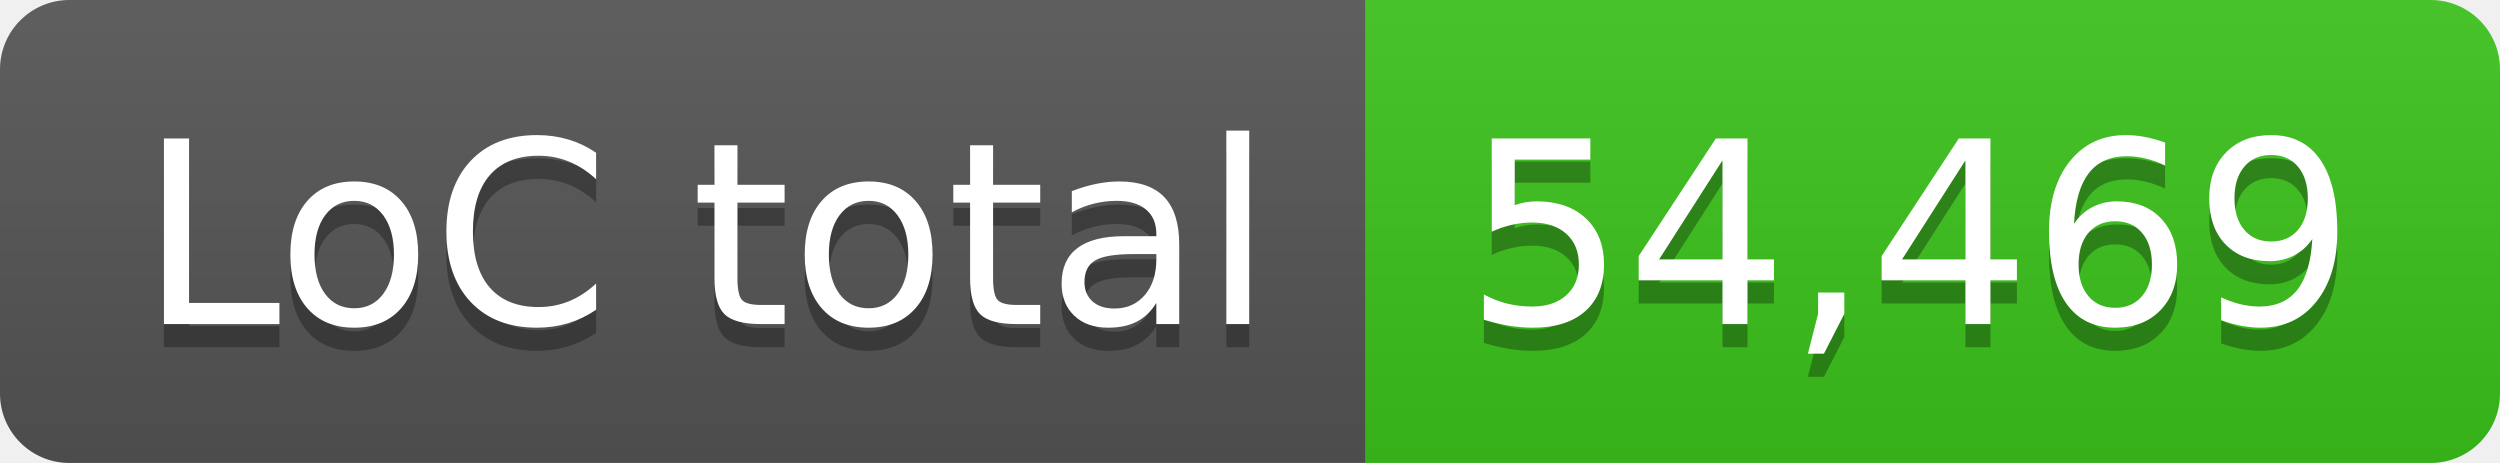
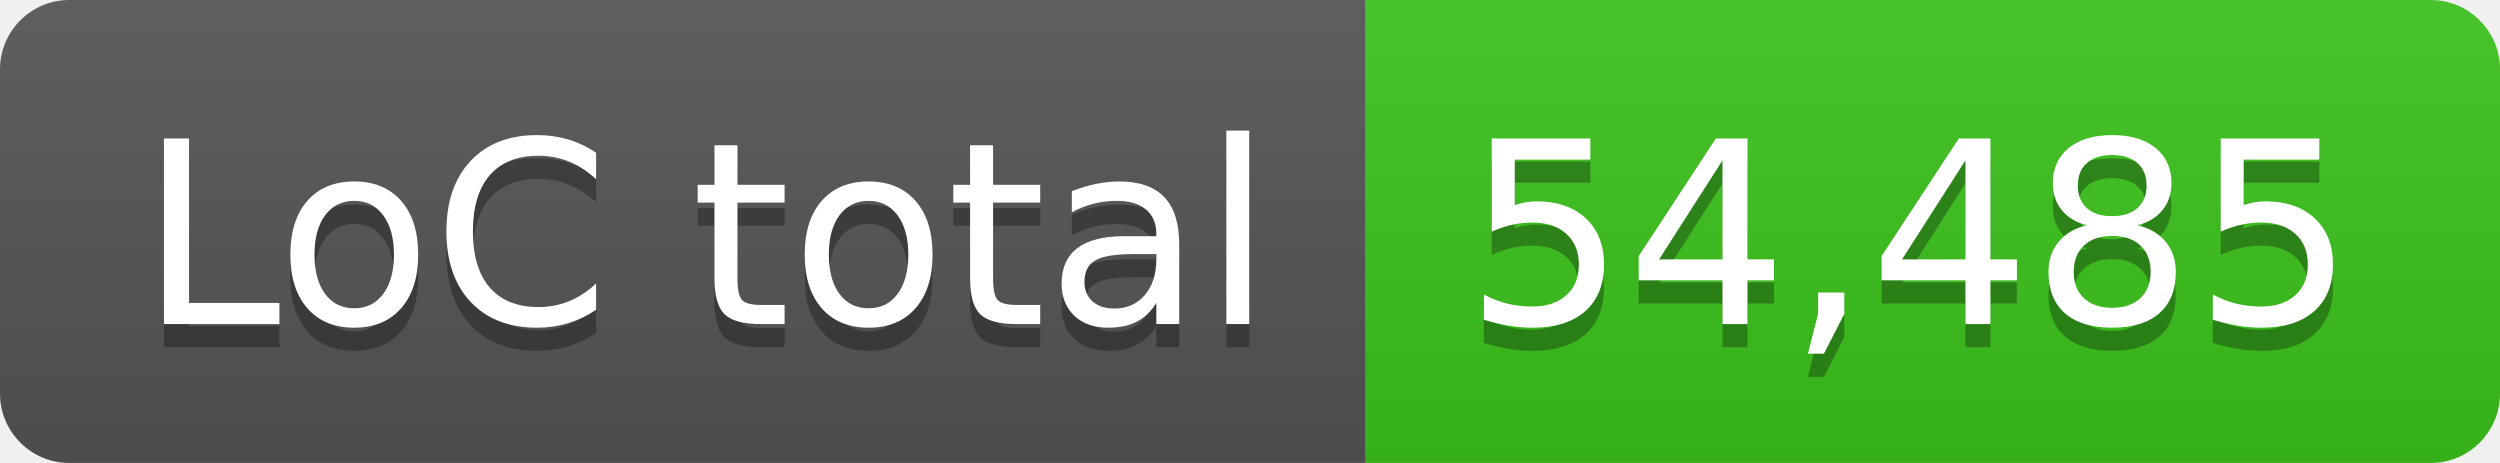
- <svg xmlns="http://www.w3.org/2000/svg" width="108" height="20" role="img" aria-label="LoC total: 54,469">
+ <svg xmlns="http://www.w3.org/2000/svg" width="108" height="20" role="img" aria-label="LoC total: 54,485">
  <linearGradient id="s" x2="0" y2="100%">
    <stop offset="0" stop-color="#bbb" stop-opacity=".1" />
    <stop offset="1" stop-opacity=".1" />
  </linearGradient>
  <clipPath id="r">
    <rect width="108" height="20" rx="3" fill="#fff" />
  </clipPath>
  <g clip-path="url(#r)">
    <rect width="59" height="20" fill="#555" />
    <rect x="59" width="49" height="20" fill="#3bc41c" />
    <rect width="108" height="20" fill="url(#s)" />
  </g>
  <g fill="#fff" text-anchor="middle" font-family="Verdana,Geneva,DejaVu Sans,sans-serif" text-rendering="geometricPrecision" font-size="110">
    <text aria-hidden="true" x="305" y="150" fill="#010101" fill-opacity=".3" transform="scale(.1)" textLength="490">LoC total</text>
    <text x="305" y="140" transform="scale(.1)" fill="#fff" textLength="490">LoC total</text>
-     <text aria-hidden="true" x="825" y="150" fill="#010101" fill-opacity=".3" transform="scale(.1)" textLength="390">54,469</text>
-     <text x="825" y="140" transform="scale(.1)" fill="#fff" textLength="390">54,469</text>
+     <text aria-hidden="true" x="825" y="150" fill="#010101" fill-opacity=".3" transform="scale(.1)" textLength="390">54,485</text>
+     <text x="825" y="140" transform="scale(.1)" fill="#fff" textLength="390">54,485</text>
  </g>
</svg>
